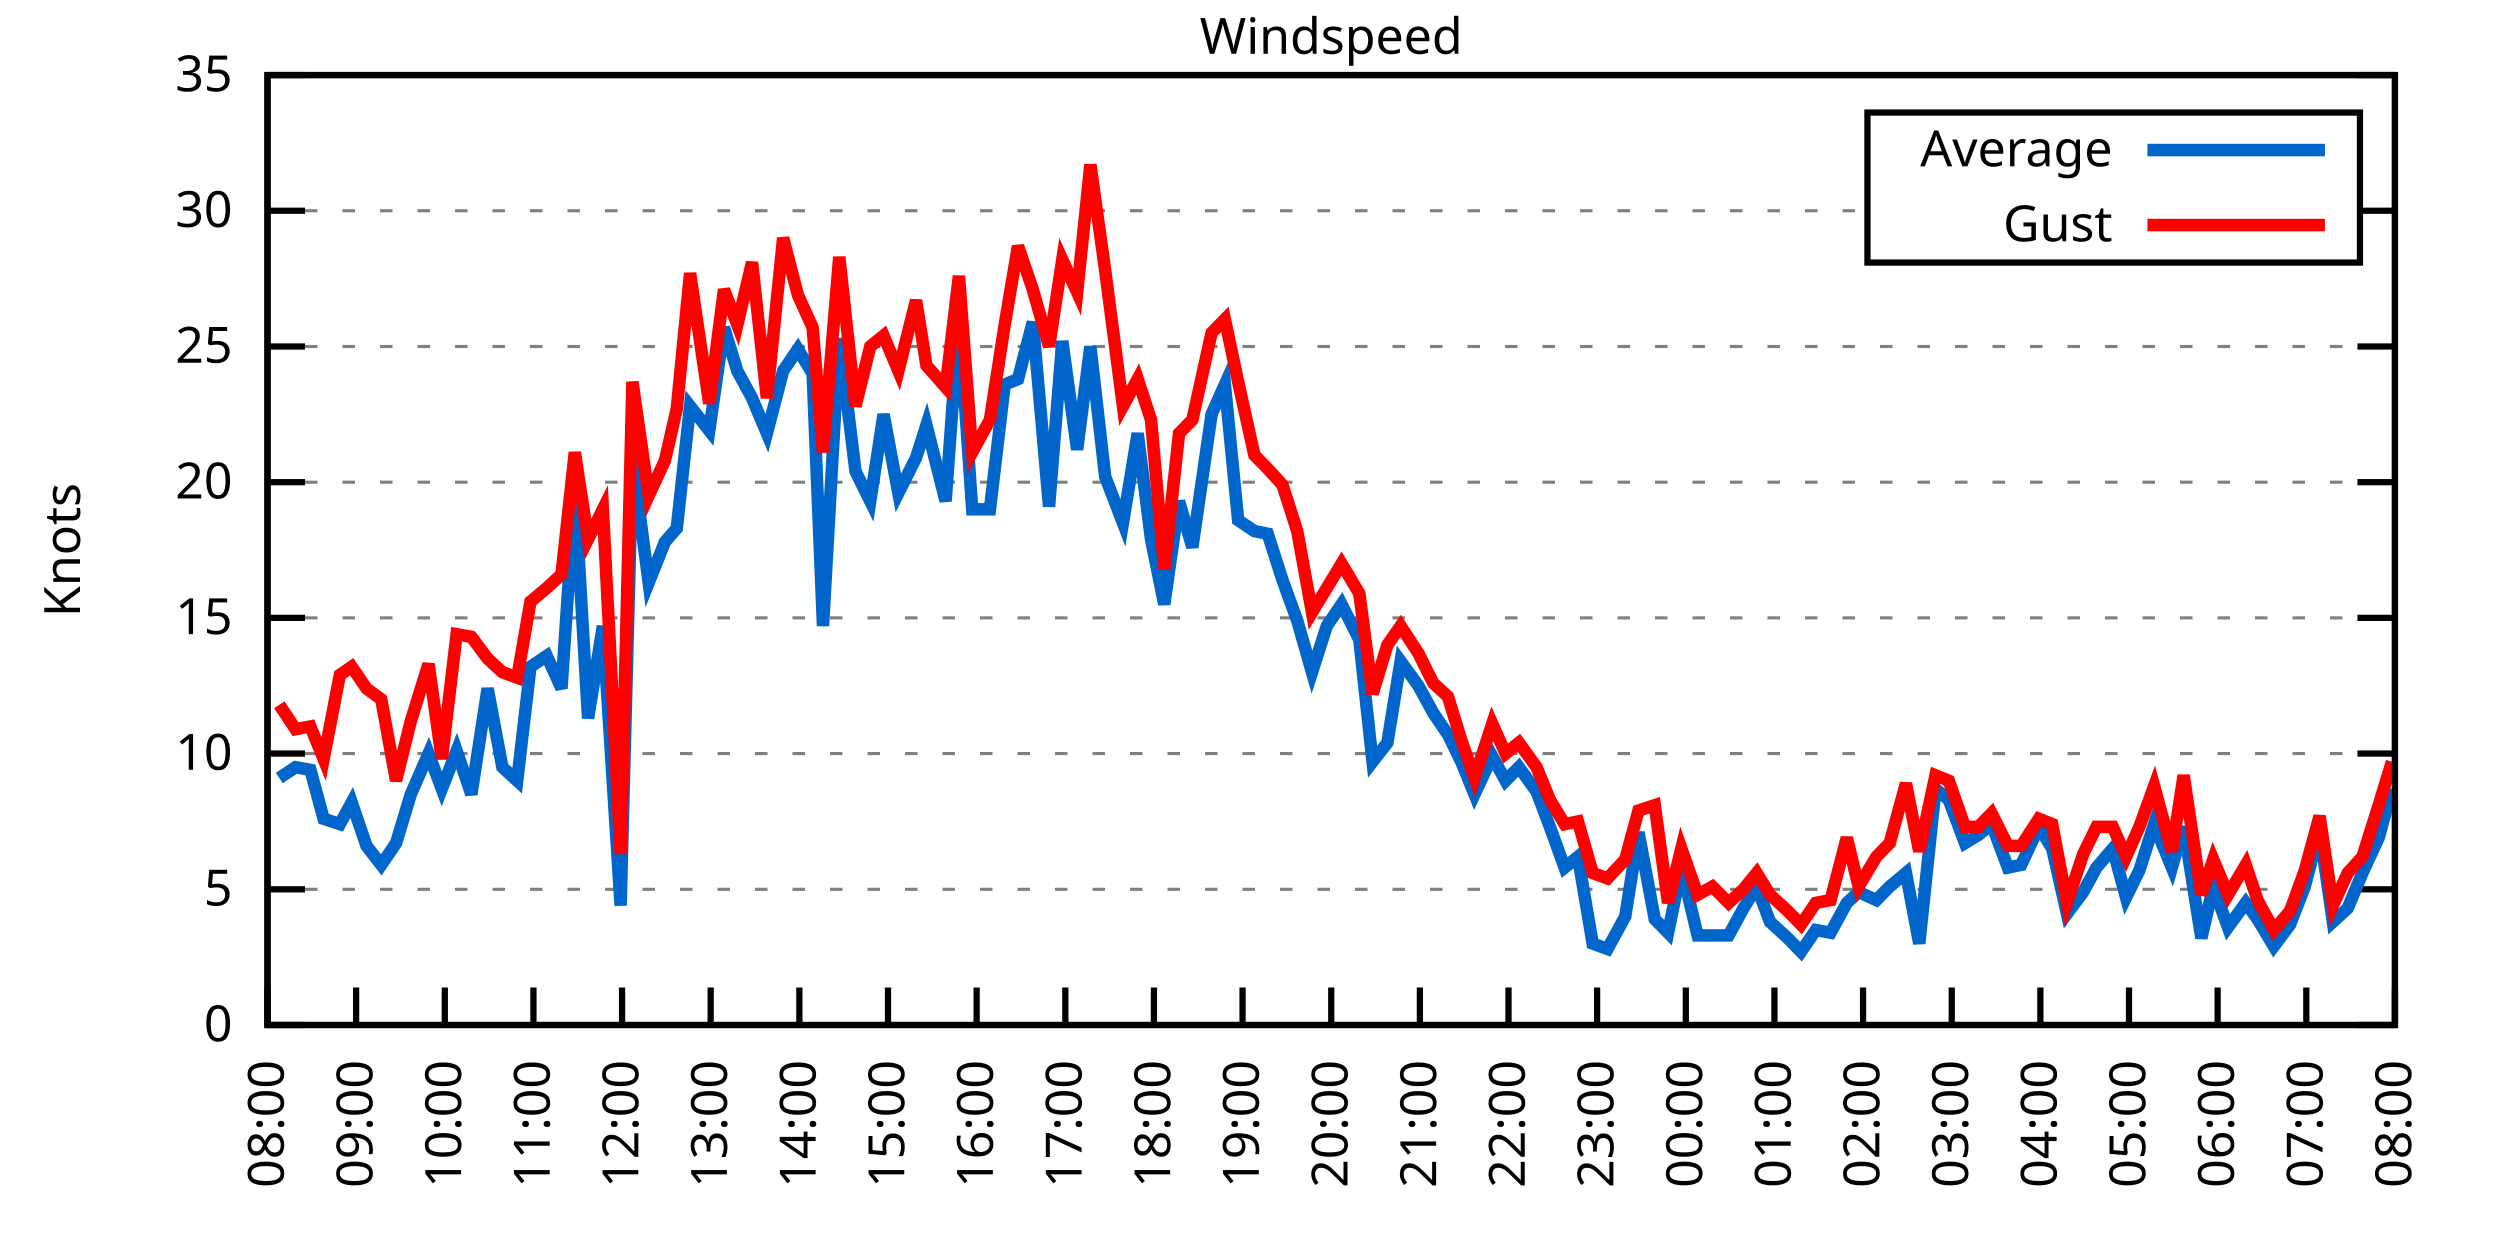
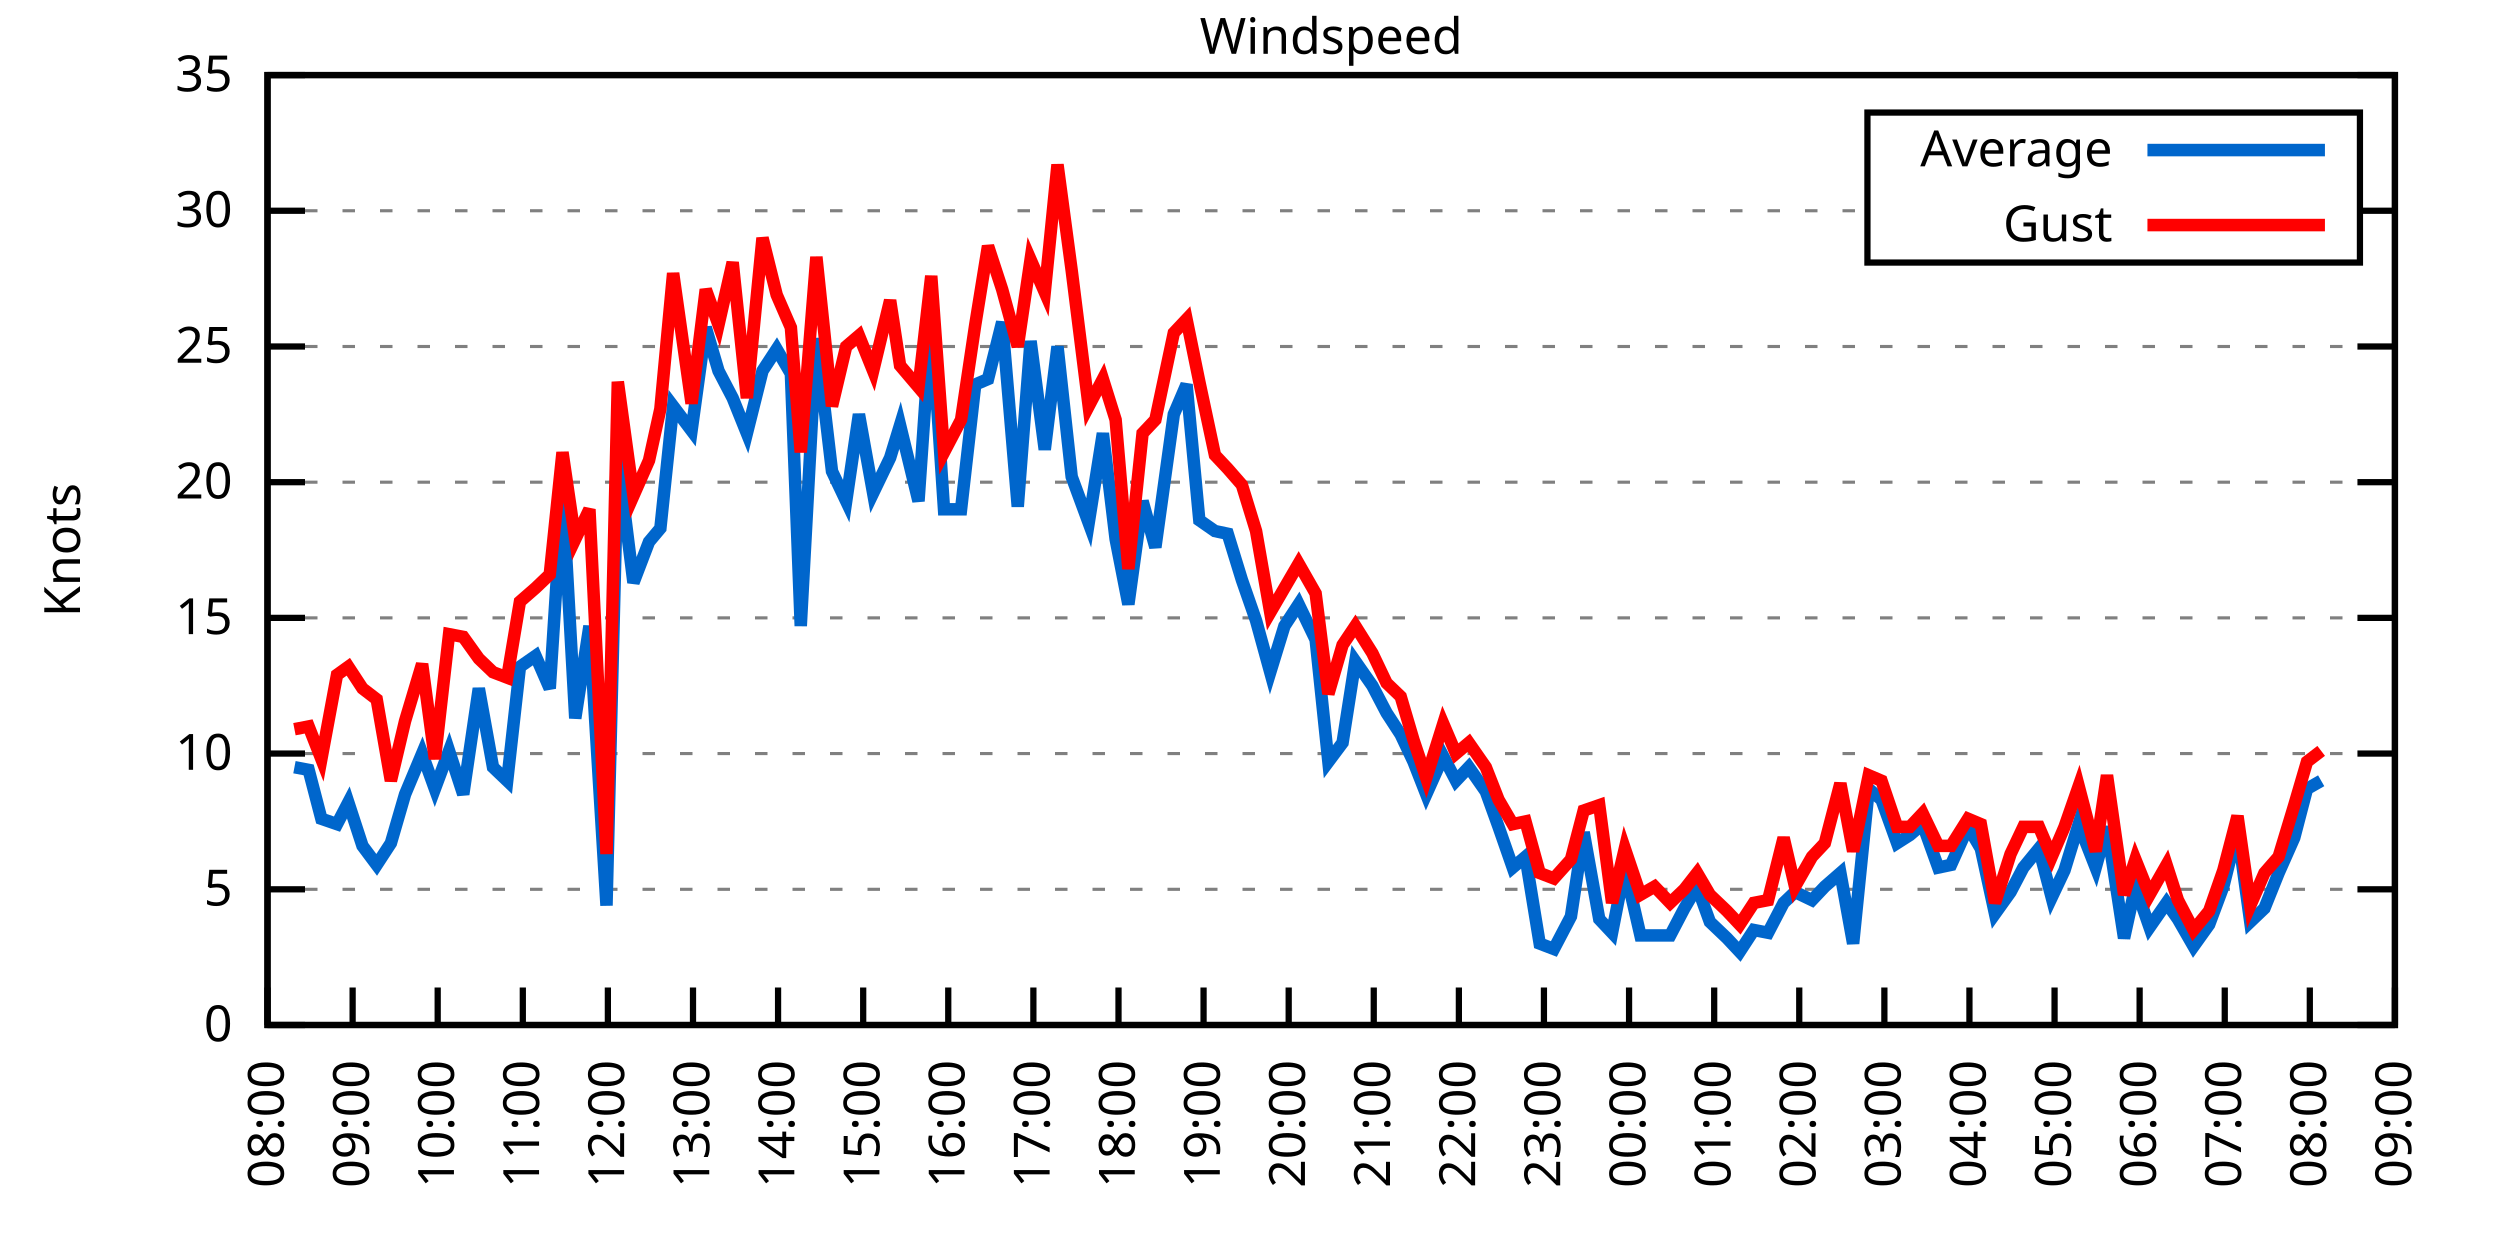
<svg xmlns="http://www.w3.org/2000/svg" xmlns:xlink="http://www.w3.org/1999/xlink" width="400" height="200" viewBox="0 0 400 200">
  <g id="gnuplot_canvas">
    <rect x="0" y="0" width="400" height="200" fill="none" />
    <defs>
      <circle id="gpDot" r="0.5" stroke-width="0.5" stroke="currentColor" />
      <path id="gpPt0" stroke-width="0.333" stroke="currentColor" d="M-1,0 h2 M0,-1 v2" />
      <path id="gpPt1" stroke-width="0.333" stroke="currentColor" d="M-1,-1 L1,1 M1,-1 L-1,1" />
      <path id="gpPt2" stroke-width="0.333" stroke="currentColor" d="M-1,0 L1,0 M0,-1 L0,1 M-1,-1 L1,1 M-1,1 L1,-1" />
      <rect id="gpPt3" stroke-width="0.333" stroke="currentColor" x="-1" y="-1" width="2" height="2" />
      <rect id="gpPt4" stroke-width="0.333" stroke="currentColor" fill="currentColor" x="-1" y="-1" width="2" height="2" />
      <circle id="gpPt5" stroke-width="0.333" stroke="currentColor" cx="0" cy="0" r="1" />
      <use xlink:href="#gpPt5" id="gpPt6" fill="currentColor" stroke="none" />
      <path id="gpPt7" stroke-width="0.333" stroke="currentColor" d="M0,-1.33 L-1.33,0.67 L1.33,0.67 z" />
      <use xlink:href="#gpPt7" id="gpPt8" fill="currentColor" stroke="none" />
      <use xlink:href="#gpPt7" id="gpPt9" stroke="currentColor" transform="rotate(180)" />
      <use xlink:href="#gpPt9" id="gpPt10" fill="currentColor" stroke="none" />
      <use xlink:href="#gpPt3" id="gpPt11" stroke="currentColor" transform="rotate(45)" />
      <use xlink:href="#gpPt11" id="gpPt12" fill="currentColor" stroke="none" />
      <path id="gpPt13" stroke-width="0.333" stroke="currentColor" d="M0,1.330 L1.265,0.411 L0.782,-1.067 L-0.782,-1.076 L-1.265,0.411 z" />
      <use xlink:href="#gpPt13" id="gpPt14" fill="currentColor" stroke="none" />
      <filter id="textbox" filterUnits="objectBoundingBox" x="0" y="0" height="1" width="1">
        <feFlood flood-color="white" flood-opacity="1" result="bgnd" />
        <feComposite in="SourceGraphic" in2="bgnd" operator="atop" />
      </filter>
      <filter id="greybox" filterUnits="objectBoundingBox" x="0" y="0" height="1" width="1">
        <feFlood flood-color="lightgrey" flood-opacity="1" result="grey" />
        <feComposite in="SourceGraphic" in2="grey" operator="atop" />
      </filter>
    </defs>
    <g fill="none" color="white" stroke="currentColor" stroke-width="1.00" stroke-linecap="butt" stroke-linejoin="miter">
</g>
    <g fill="none" color="black" stroke="currentColor" stroke-width="1.00" stroke-linecap="butt" stroke-linejoin="miter">
      <g stroke="none" shape-rendering="crispEdges">
        <polygon fill="rgb(255, 255, 255)" points="42.80,164.00 383.18,164.00 383.18,12.02 42.80,12.02 " />
      </g>
    </g>
    <g fill="none" color="black" stroke="currentColor" stroke-width="1.00" stroke-linecap="butt" stroke-linejoin="miter">
</g>
    <g fill="none" color="black" stroke="black" stroke-width="0.50" stroke-linecap="butt" stroke-linejoin="miter">
</g>
    <g fill="none" color="gray" stroke="currentColor" stroke-width="0.50" stroke-linecap="butt" stroke-linejoin="miter">
      <path stroke="gray" stroke-dasharray="2,4" class="gridline" d="M42.80,164.00 L383.19,164.00  " />
    </g>
    <g fill="none" color="gray" stroke="gray" stroke-width="1.00" stroke-linecap="butt" stroke-linejoin="miter">
</g>
    <g fill="none" color="black" stroke="currentColor" stroke-width="1.00" stroke-linecap="butt" stroke-linejoin="miter">
      <path stroke="black" d="M42.80,164.00 L48.80,164.00 M383.19,164.00 L377.19,164.00  " />
      <g transform="translate(37.20,166.60)" stroke="none" fill="black" font-family="Sans" font-size="8.00" text-anchor="end">
        <text>
          <tspan font-family="Sans"> 0</tspan>
        </text>
      </g>
    </g>
    <g fill="none" color="black" stroke="currentColor" stroke-width="1.00" stroke-linecap="butt" stroke-linejoin="miter">
</g>
    <g fill="none" color="black" stroke="black" stroke-width="0.50" stroke-linecap="butt" stroke-linejoin="miter">
</g>
    <g fill="none" color="gray" stroke="currentColor" stroke-width="0.50" stroke-linecap="butt" stroke-linejoin="miter">
      <path stroke="gray" stroke-dasharray="2,4" class="gridline" d="M42.80,142.29 L383.19,142.29  " />
    </g>
    <g fill="none" color="gray" stroke="gray" stroke-width="1.00" stroke-linecap="butt" stroke-linejoin="miter">
</g>
    <g fill="none" color="black" stroke="currentColor" stroke-width="1.00" stroke-linecap="butt" stroke-linejoin="miter">
      <path stroke="black" d="M42.80,142.29 L48.80,142.29 M383.19,142.29 L377.19,142.29  " />
      <g transform="translate(37.20,144.89)" stroke="none" fill="black" font-family="Sans" font-size="8.00" text-anchor="end">
        <text>
          <tspan font-family="Sans"> 5</tspan>
        </text>
      </g>
    </g>
    <g fill="none" color="black" stroke="currentColor" stroke-width="1.00" stroke-linecap="butt" stroke-linejoin="miter">
</g>
    <g fill="none" color="black" stroke="black" stroke-width="0.50" stroke-linecap="butt" stroke-linejoin="miter">
</g>
    <g fill="none" color="gray" stroke="currentColor" stroke-width="0.50" stroke-linecap="butt" stroke-linejoin="miter">
      <path stroke="gray" stroke-dasharray="2,4" class="gridline" d="M42.80,120.57 L383.19,120.57  " />
    </g>
    <g fill="none" color="gray" stroke="gray" stroke-width="1.00" stroke-linecap="butt" stroke-linejoin="miter">
</g>
    <g fill="none" color="black" stroke="currentColor" stroke-width="1.00" stroke-linecap="butt" stroke-linejoin="miter">
      <path stroke="black" d="M42.80,120.57 L48.80,120.57 M383.19,120.57 L377.19,120.57  " />
      <g transform="translate(37.20,123.17)" stroke="none" fill="black" font-family="Sans" font-size="8.00" text-anchor="end">
        <text>
          <tspan font-family="Sans"> 10</tspan>
        </text>
      </g>
    </g>
    <g fill="none" color="black" stroke="currentColor" stroke-width="1.00" stroke-linecap="butt" stroke-linejoin="miter">
</g>
    <g fill="none" color="black" stroke="black" stroke-width="0.50" stroke-linecap="butt" stroke-linejoin="miter">
</g>
    <g fill="none" color="gray" stroke="currentColor" stroke-width="0.50" stroke-linecap="butt" stroke-linejoin="miter">
      <path stroke="gray" stroke-dasharray="2,4" class="gridline" d="M42.80,98.86 L383.19,98.86  " />
    </g>
    <g fill="none" color="gray" stroke="gray" stroke-width="1.00" stroke-linecap="butt" stroke-linejoin="miter">
</g>
    <g fill="none" color="black" stroke="currentColor" stroke-width="1.00" stroke-linecap="butt" stroke-linejoin="miter">
      <path stroke="black" d="M42.80,98.86 L48.80,98.86 M383.19,98.86 L377.19,98.86  " />
      <g transform="translate(37.20,101.46)" stroke="none" fill="black" font-family="Sans" font-size="8.00" text-anchor="end">
        <text>
          <tspan font-family="Sans"> 15</tspan>
        </text>
      </g>
    </g>
    <g fill="none" color="black" stroke="currentColor" stroke-width="1.00" stroke-linecap="butt" stroke-linejoin="miter">
</g>
    <g fill="none" color="black" stroke="black" stroke-width="0.50" stroke-linecap="butt" stroke-linejoin="miter">
</g>
    <g fill="none" color="gray" stroke="currentColor" stroke-width="0.50" stroke-linecap="butt" stroke-linejoin="miter">
      <path stroke="gray" stroke-dasharray="2,4" class="gridline" d="M42.80,77.15 L383.19,77.15  " />
    </g>
    <g fill="none" color="gray" stroke="gray" stroke-width="1.00" stroke-linecap="butt" stroke-linejoin="miter">
</g>
    <g fill="none" color="black" stroke="currentColor" stroke-width="1.00" stroke-linecap="butt" stroke-linejoin="miter">
      <path stroke="black" d="M42.80,77.15 L48.80,77.15 M383.19,77.15 L377.19,77.15  " />
      <g transform="translate(37.20,79.75)" stroke="none" fill="black" font-family="Sans" font-size="8.00" text-anchor="end">
        <text>
          <tspan font-family="Sans"> 20</tspan>
        </text>
      </g>
    </g>
    <g fill="none" color="black" stroke="currentColor" stroke-width="1.00" stroke-linecap="butt" stroke-linejoin="miter">
</g>
    <g fill="none" color="black" stroke="black" stroke-width="0.50" stroke-linecap="butt" stroke-linejoin="miter">
</g>
    <g fill="none" color="gray" stroke="currentColor" stroke-width="0.50" stroke-linecap="butt" stroke-linejoin="miter">
      <path stroke="gray" stroke-dasharray="2,4" class="gridline" d="M42.80,55.44 L383.19,55.44  " />
    </g>
    <g fill="none" color="gray" stroke="gray" stroke-width="1.00" stroke-linecap="butt" stroke-linejoin="miter">
</g>
    <g fill="none" color="black" stroke="currentColor" stroke-width="1.00" stroke-linecap="butt" stroke-linejoin="miter">
      <path stroke="black" d="M42.80,55.44 L48.80,55.44 M383.19,55.44 L377.19,55.44  " />
      <g transform="translate(37.20,58.04)" stroke="none" fill="black" font-family="Sans" font-size="8.00" text-anchor="end">
        <text>
          <tspan font-family="Sans"> 25</tspan>
        </text>
      </g>
    </g>
    <g fill="none" color="black" stroke="currentColor" stroke-width="1.00" stroke-linecap="butt" stroke-linejoin="miter">
</g>
    <g fill="none" color="black" stroke="black" stroke-width="0.50" stroke-linecap="butt" stroke-linejoin="miter">
</g>
    <g fill="none" color="gray" stroke="currentColor" stroke-width="0.50" stroke-linecap="butt" stroke-linejoin="miter">
      <path stroke="gray" stroke-dasharray="2,4" class="gridline" d="M42.80,33.72 L298.79,33.72 M377.59,33.72 L383.19,33.72  " />
    </g>
    <g fill="none" color="gray" stroke="gray" stroke-width="1.00" stroke-linecap="butt" stroke-linejoin="miter">
</g>
    <g fill="none" color="black" stroke="currentColor" stroke-width="1.00" stroke-linecap="butt" stroke-linejoin="miter">
      <path stroke="black" d="M42.80,33.72 L48.80,33.72 M383.19,33.72 L377.19,33.72  " />
      <g transform="translate(37.20,36.32)" stroke="none" fill="black" font-family="Sans" font-size="8.00" text-anchor="end">
        <text>
          <tspan font-family="Sans"> 30</tspan>
        </text>
      </g>
    </g>
    <g fill="none" color="black" stroke="currentColor" stroke-width="1.00" stroke-linecap="butt" stroke-linejoin="miter">
</g>
    <g fill="none" color="black" stroke="black" stroke-width="0.50" stroke-linecap="butt" stroke-linejoin="miter">
</g>
    <g fill="none" color="gray" stroke="currentColor" stroke-width="0.50" stroke-linecap="butt" stroke-linejoin="miter">
      <path stroke="gray" stroke-dasharray="2,4" class="gridline" d="M42.80,12.01 L383.19,12.01  " />
    </g>
    <g fill="none" color="gray" stroke="gray" stroke-width="1.00" stroke-linecap="butt" stroke-linejoin="miter">
</g>
    <g fill="none" color="black" stroke="currentColor" stroke-width="1.00" stroke-linecap="butt" stroke-linejoin="miter">
      <path stroke="black" d="M42.80,12.01 L48.80,12.01 M383.19,12.01 L377.19,12.01  " />
      <g transform="translate(37.20,14.61)" stroke="none" fill="black" font-family="Sans" font-size="8.00" text-anchor="end">
        <text>
          <tspan font-family="Sans"> 35</tspan>
        </text>
      </g>
    </g>
    <g fill="none" color="black" stroke="currentColor" stroke-width="1.00" stroke-linecap="butt" stroke-linejoin="miter">
      <path stroke="black" d="M42.80,164.00 L42.80,158.00  " />
      <g transform="translate(45.40,169.60) rotate(270.00)" stroke="none" fill="black" font-family="Sans" font-size="8.00" text-anchor="end">
        <text>
          <tspan font-family="Sans">08:00</tspan>
        </text>
      </g>
    </g>
    <g fill="none" color="black" stroke="currentColor" stroke-width="1.00" stroke-linecap="butt" stroke-linejoin="miter">
-       <path stroke="black" d="M56.98,164.00 L56.98,158.00  " />
-       <g transform="translate(59.58,169.60) rotate(270.00)" stroke="none" fill="black" font-family="Sans" font-size="8.00" text-anchor="end">
+       <path stroke="black" d="M56.42,164.00 L56.42,158.00  " />
+       <g transform="translate(59.02,169.60) rotate(270.00)" stroke="none" fill="black" font-family="Sans" font-size="8.00" text-anchor="end">
        <text>
          <tspan font-family="Sans">09:00</tspan>
        </text>
      </g>
    </g>
    <g fill="none" color="black" stroke="currentColor" stroke-width="1.00" stroke-linecap="butt" stroke-linejoin="miter">
-       <path stroke="black" d="M71.17,164.00 L71.17,158.00  " />
-       <g transform="translate(73.77,169.60) rotate(270.00)" stroke="none" fill="black" font-family="Sans" font-size="8.00" text-anchor="end">
+       <path stroke="black" d="M70.03,164.00 L70.03,158.00  " />
+       <g transform="translate(72.63,169.60) rotate(270.00)" stroke="none" fill="black" font-family="Sans" font-size="8.00" text-anchor="end">
        <text>
          <tspan font-family="Sans">10:00</tspan>
        </text>
      </g>
    </g>
    <g fill="none" color="black" stroke="currentColor" stroke-width="1.00" stroke-linecap="butt" stroke-linejoin="miter">
-       <path stroke="black" d="M85.35,164.00 L85.35,158.00  " />
-       <g transform="translate(87.95,169.60) rotate(270.00)" stroke="none" fill="black" font-family="Sans" font-size="8.00" text-anchor="end">
+       <path stroke="black" d="M83.65,164.00 L83.65,158.00  " />
+       <g transform="translate(86.25,169.60) rotate(270.00)" stroke="none" fill="black" font-family="Sans" font-size="8.00" text-anchor="end">
        <text>
          <tspan font-family="Sans">11:00</tspan>
        </text>
      </g>
    </g>
    <g fill="none" color="black" stroke="currentColor" stroke-width="1.00" stroke-linecap="butt" stroke-linejoin="miter">
-       <path stroke="black" d="M99.53,164.00 L99.53,158.00  " />
-       <g transform="translate(102.13,169.60) rotate(270.00)" stroke="none" fill="black" font-family="Sans" font-size="8.00" text-anchor="end">
+       <path stroke="black" d="M97.26,164.00 L97.26,158.00  " />
+       <g transform="translate(99.86,169.60) rotate(270.00)" stroke="none" fill="black" font-family="Sans" font-size="8.00" text-anchor="end">
        <text>
          <tspan font-family="Sans">12:00</tspan>
        </text>
      </g>
    </g>
    <g fill="none" color="black" stroke="currentColor" stroke-width="1.00" stroke-linecap="butt" stroke-linejoin="miter">
-       <path stroke="black" d="M113.71,164.00 L113.71,158.00  " />
-       <g transform="translate(116.31,169.60) rotate(270.00)" stroke="none" fill="black" font-family="Sans" font-size="8.00" text-anchor="end">
+       <path stroke="black" d="M110.88,164.00 L110.88,158.00  " />
+       <g transform="translate(113.48,169.60) rotate(270.00)" stroke="none" fill="black" font-family="Sans" font-size="8.00" text-anchor="end">
        <text>
          <tspan font-family="Sans">13:00</tspan>
        </text>
      </g>
    </g>
    <g fill="none" color="black" stroke="currentColor" stroke-width="1.00" stroke-linecap="butt" stroke-linejoin="miter">
-       <path stroke="black" d="M127.90,164.00 L127.90,158.00  " />
-       <g transform="translate(130.50,169.60) rotate(270.00)" stroke="none" fill="black" font-family="Sans" font-size="8.00" text-anchor="end">
+       <path stroke="black" d="M124.49,164.00 L124.49,158.00  " />
+       <g transform="translate(127.09,169.60) rotate(270.00)" stroke="none" fill="black" font-family="Sans" font-size="8.00" text-anchor="end">
        <text>
          <tspan font-family="Sans">14:00</tspan>
        </text>
      </g>
    </g>
    <g fill="none" color="black" stroke="currentColor" stroke-width="1.00" stroke-linecap="butt" stroke-linejoin="miter">
-       <path stroke="black" d="M142.08,164.00 L142.08,158.00  " />
-       <g transform="translate(144.68,169.60) rotate(270.00)" stroke="none" fill="black" font-family="Sans" font-size="8.00" text-anchor="end">
+       <path stroke="black" d="M138.11,164.00 L138.11,158.00  " />
+       <g transform="translate(140.71,169.60) rotate(270.00)" stroke="none" fill="black" font-family="Sans" font-size="8.00" text-anchor="end">
        <text>
          <tspan font-family="Sans">15:00</tspan>
        </text>
      </g>
    </g>
    <g fill="none" color="black" stroke="currentColor" stroke-width="1.00" stroke-linecap="butt" stroke-linejoin="miter">
-       <path stroke="black" d="M156.26,164.00 L156.26,158.00  " />
-       <g transform="translate(158.86,169.60) rotate(270.00)" stroke="none" fill="black" font-family="Sans" font-size="8.00" text-anchor="end">
+       <path stroke="black" d="M151.72,164.00 L151.72,158.00  " />
+       <g transform="translate(154.32,169.60) rotate(270.00)" stroke="none" fill="black" font-family="Sans" font-size="8.00" text-anchor="end">
        <text>
          <tspan font-family="Sans">16:00</tspan>
        </text>
      </g>
    </g>
    <g fill="none" color="black" stroke="currentColor" stroke-width="1.00" stroke-linecap="butt" stroke-linejoin="miter">
-       <path stroke="black" d="M170.45,164.00 L170.45,158.00  " />
-       <g transform="translate(173.05,169.60) rotate(270.00)" stroke="none" fill="black" font-family="Sans" font-size="8.00" text-anchor="end">
+       <path stroke="black" d="M165.34,164.00 L165.34,158.00  " />
+       <g transform="translate(167.94,169.60) rotate(270.00)" stroke="none" fill="black" font-family="Sans" font-size="8.00" text-anchor="end">
        <text>
          <tspan font-family="Sans">17:00</tspan>
        </text>
      </g>
    </g>
    <g fill="none" color="black" stroke="currentColor" stroke-width="1.00" stroke-linecap="butt" stroke-linejoin="miter">
-       <path stroke="black" d="M184.63,164.00 L184.63,158.00  " />
-       <g transform="translate(187.23,169.60) rotate(270.00)" stroke="none" fill="black" font-family="Sans" font-size="8.00" text-anchor="end">
+       <path stroke="black" d="M178.96,164.00 L178.96,158.00  " />
+       <g transform="translate(181.56,169.60) rotate(270.00)" stroke="none" fill="black" font-family="Sans" font-size="8.00" text-anchor="end">
        <text>
          <tspan font-family="Sans">18:00</tspan>
        </text>
      </g>
    </g>
    <g fill="none" color="black" stroke="currentColor" stroke-width="1.00" stroke-linecap="butt" stroke-linejoin="miter">
-       <path stroke="black" d="M198.81,164.00 L198.81,158.00  " />
-       <g transform="translate(201.41,169.60) rotate(270.00)" stroke="none" fill="black" font-family="Sans" font-size="8.00" text-anchor="end">
+       <path stroke="black" d="M192.57,164.00 L192.57,158.00  " />
+       <g transform="translate(195.17,169.60) rotate(270.00)" stroke="none" fill="black" font-family="Sans" font-size="8.00" text-anchor="end">
        <text>
          <tspan font-family="Sans">19:00</tspan>
        </text>
      </g>
    </g>
    <g fill="none" color="black" stroke="currentColor" stroke-width="1.00" stroke-linecap="butt" stroke-linejoin="miter">
-       <path stroke="black" d="M213.00,164.00 L213.00,158.00  " />
-       <g transform="translate(215.60,169.60) rotate(270.00)" stroke="none" fill="black" font-family="Sans" font-size="8.00" text-anchor="end">
+       <path stroke="black" d="M206.19,164.00 L206.19,158.00  " />
+       <g transform="translate(208.79,169.60) rotate(270.00)" stroke="none" fill="black" font-family="Sans" font-size="8.00" text-anchor="end">
        <text>
          <tspan font-family="Sans">20:00</tspan>
        </text>
      </g>
    </g>
    <g fill="none" color="black" stroke="currentColor" stroke-width="1.00" stroke-linecap="butt" stroke-linejoin="miter">
-       <path stroke="black" d="M227.18,164.00 L227.18,158.00  " />
-       <g transform="translate(229.78,169.60) rotate(270.00)" stroke="none" fill="black" font-family="Sans" font-size="8.00" text-anchor="end">
+       <path stroke="black" d="M219.80,164.00 L219.80,158.00  " />
+       <g transform="translate(222.40,169.60) rotate(270.00)" stroke="none" fill="black" font-family="Sans" font-size="8.00" text-anchor="end">
        <text>
          <tspan font-family="Sans">21:00</tspan>
        </text>
      </g>
    </g>
    <g fill="none" color="black" stroke="currentColor" stroke-width="1.00" stroke-linecap="butt" stroke-linejoin="miter">
-       <path stroke="black" d="M241.36,164.00 L241.36,158.00  " />
-       <g transform="translate(243.96,169.60) rotate(270.00)" stroke="none" fill="black" font-family="Sans" font-size="8.00" text-anchor="end">
+       <path stroke="black" d="M233.42,164.00 L233.42,158.00  " />
+       <g transform="translate(236.02,169.60) rotate(270.00)" stroke="none" fill="black" font-family="Sans" font-size="8.00" text-anchor="end">
        <text>
          <tspan font-family="Sans">22:00</tspan>
        </text>
      </g>
    </g>
    <g fill="none" color="black" stroke="currentColor" stroke-width="1.00" stroke-linecap="butt" stroke-linejoin="miter">
-       <path stroke="black" d="M255.54,164.00 L255.54,158.00  " />
-       <g transform="translate(258.14,169.60) rotate(270.00)" stroke="none" fill="black" font-family="Sans" font-size="8.00" text-anchor="end">
+       <path stroke="black" d="M247.03,164.00 L247.03,158.00  " />
+       <g transform="translate(249.63,169.60) rotate(270.00)" stroke="none" fill="black" font-family="Sans" font-size="8.00" text-anchor="end">
        <text>
          <tspan font-family="Sans">23:00</tspan>
        </text>
      </g>
    </g>
    <g fill="none" color="black" stroke="currentColor" stroke-width="1.00" stroke-linecap="butt" stroke-linejoin="miter">
-       <path stroke="black" d="M269.73,164.00 L269.73,158.00  " />
-       <g transform="translate(272.33,169.60) rotate(270.00)" stroke="none" fill="black" font-family="Sans" font-size="8.00" text-anchor="end">
+       <path stroke="black" d="M260.65,164.00 L260.65,158.00  " />
+       <g transform="translate(263.25,169.60) rotate(270.00)" stroke="none" fill="black" font-family="Sans" font-size="8.00" text-anchor="end">
        <text>
          <tspan font-family="Sans">00:00</tspan>
        </text>
      </g>
    </g>
    <g fill="none" color="black" stroke="currentColor" stroke-width="1.00" stroke-linecap="butt" stroke-linejoin="miter">
-       <path stroke="black" d="M283.91,164.00 L283.91,158.00  " />
-       <g transform="translate(286.51,169.60) rotate(270.00)" stroke="none" fill="black" font-family="Sans" font-size="8.00" text-anchor="end">
+       <path stroke="black" d="M274.27,164.00 L274.27,158.00  " />
+       <g transform="translate(276.87,169.60) rotate(270.00)" stroke="none" fill="black" font-family="Sans" font-size="8.00" text-anchor="end">
        <text>
          <tspan font-family="Sans">01:00</tspan>
        </text>
      </g>
    </g>
    <g fill="none" color="black" stroke="currentColor" stroke-width="1.00" stroke-linecap="butt" stroke-linejoin="miter">
-       <path stroke="black" d="M298.09,164.00 L298.09,158.00  " />
-       <g transform="translate(300.69,169.60) rotate(270.00)" stroke="none" fill="black" font-family="Sans" font-size="8.00" text-anchor="end">
+       <path stroke="black" d="M287.88,164.00 L287.88,158.00  " />
+       <g transform="translate(290.48,169.60) rotate(270.00)" stroke="none" fill="black" font-family="Sans" font-size="8.00" text-anchor="end">
        <text>
          <tspan font-family="Sans">02:00</tspan>
        </text>
      </g>
    </g>
    <g fill="none" color="black" stroke="currentColor" stroke-width="1.00" stroke-linecap="butt" stroke-linejoin="miter">
-       <path stroke="black" d="M312.28,164.00 L312.28,158.00  " />
-       <g transform="translate(314.88,169.60) rotate(270.00)" stroke="none" fill="black" font-family="Sans" font-size="8.00" text-anchor="end">
+       <path stroke="black" d="M301.50,164.00 L301.50,158.00  " />
+       <g transform="translate(304.10,169.60) rotate(270.00)" stroke="none" fill="black" font-family="Sans" font-size="8.00" text-anchor="end">
        <text>
          <tspan font-family="Sans">03:00</tspan>
        </text>
      </g>
    </g>
    <g fill="none" color="black" stroke="currentColor" stroke-width="1.00" stroke-linecap="butt" stroke-linejoin="miter">
-       <path stroke="black" d="M326.46,164.00 L326.46,158.00  " />
-       <g transform="translate(329.06,169.60) rotate(270.00)" stroke="none" fill="black" font-family="Sans" font-size="8.00" text-anchor="end">
+       <path stroke="black" d="M315.11,164.00 L315.11,158.00  " />
+       <g transform="translate(317.71,169.60) rotate(270.00)" stroke="none" fill="black" font-family="Sans" font-size="8.00" text-anchor="end">
        <text>
          <tspan font-family="Sans">04:00</tspan>
        </text>
      </g>
    </g>
    <g fill="none" color="black" stroke="currentColor" stroke-width="1.00" stroke-linecap="butt" stroke-linejoin="miter">
-       <path stroke="black" d="M340.64,164.00 L340.64,158.00  " />
-       <g transform="translate(343.24,169.60) rotate(270.00)" stroke="none" fill="black" font-family="Sans" font-size="8.00" text-anchor="end">
+       <path stroke="black" d="M328.73,164.00 L328.73,158.00  " />
+       <g transform="translate(331.33,169.60) rotate(270.00)" stroke="none" fill="black" font-family="Sans" font-size="8.00" text-anchor="end">
        <text>
          <tspan font-family="Sans">05:00</tspan>
        </text>
      </g>
    </g>
    <g fill="none" color="black" stroke="currentColor" stroke-width="1.00" stroke-linecap="butt" stroke-linejoin="miter">
-       <path stroke="black" d="M354.82,164.00 L354.82,158.00  " />
-       <g transform="translate(357.42,169.60) rotate(270.00)" stroke="none" fill="black" font-family="Sans" font-size="8.00" text-anchor="end">
+       <path stroke="black" d="M342.34,164.00 L342.34,158.00  " />
+       <g transform="translate(344.94,169.60) rotate(270.00)" stroke="none" fill="black" font-family="Sans" font-size="8.00" text-anchor="end">
        <text>
          <tspan font-family="Sans">06:00</tspan>
        </text>
      </g>
    </g>
    <g fill="none" color="black" stroke="currentColor" stroke-width="1.00" stroke-linecap="butt" stroke-linejoin="miter">
-       <path stroke="black" d="M369.01,164.00 L369.01,158.00  " />
-       <g transform="translate(371.61,169.60) rotate(270.00)" stroke="none" fill="black" font-family="Sans" font-size="8.00" text-anchor="end">
+       <path stroke="black" d="M355.96,164.00 L355.96,158.00  " />
+       <g transform="translate(358.56,169.60) rotate(270.00)" stroke="none" fill="black" font-family="Sans" font-size="8.00" text-anchor="end">
        <text>
          <tspan font-family="Sans">07:00</tspan>
+         </text>
+       </g>
+     </g>
+     <g fill="none" color="black" stroke="currentColor" stroke-width="1.00" stroke-linecap="butt" stroke-linejoin="miter">
+       <path stroke="black" d="M369.57,164.00 L369.57,158.00  " />
+       <g transform="translate(372.17,169.60) rotate(270.00)" stroke="none" fill="black" font-family="Sans" font-size="8.00" text-anchor="end">
+         <text>
+           <tspan font-family="Sans">08:00</tspan>
        </text>
      </g>
    </g>
    <g fill="none" color="black" stroke="currentColor" stroke-width="1.00" stroke-linecap="butt" stroke-linejoin="miter">
      <path stroke="black" d="M383.19,164.00 L383.19,158.00  " />
      <g transform="translate(385.79,169.60) rotate(270.00)" stroke="none" fill="black" font-family="Sans" font-size="8.00" text-anchor="end">
        <text>
-           <tspan font-family="Sans">08:00</tspan>
+           <tspan font-family="Sans">09:00</tspan>
        </text>
      </g>
    </g>
    <g fill="none" color="black" stroke="currentColor" stroke-width="1.00" stroke-linecap="butt" stroke-linejoin="miter">
</g>
    <g fill="none" color="black" stroke="currentColor" stroke-width="1.00" stroke-linecap="butt" stroke-linejoin="miter">
      <path stroke="black" d="M42.80,12.01 L42.80,164.00 L383.19,164.00 L383.19,12.01 L42.80,12.01 Z  " />
    </g>
    <g fill="none" color="black" stroke="currentColor" stroke-width="1.00" stroke-linecap="butt" stroke-linejoin="miter">
</g>
    <g fill="none" color="black" stroke="currentColor" stroke-width="1.00" stroke-linecap="butt" stroke-linejoin="miter">
      <path stroke="black" d="M298.79,42.01 L298.79,18.01 L377.59,18.01 L377.59,42.01 L298.79,42.01 Z  " />
    </g>
    <g id="Windspeed_plot_1">
      <g fill="none" color="white" stroke="black" stroke-width="2.00" stroke-linecap="butt" stroke-linejoin="miter">
</g>
      <g fill="none" color="black" stroke="currentColor" stroke-width="2.00" stroke-linecap="butt" stroke-linejoin="miter">
        <g transform="translate(337.99,26.61)" stroke="none" fill="black" font-family="Sans" font-size="8.00" text-anchor="end">
          <text>
            <tspan font-family="Sans">Average</tspan>
          </text>
        </g>
      </g>
      <g fill="none" color="black" stroke="currentColor" stroke-width="2.00" stroke-linecap="butt" stroke-linejoin="miter">
-         <path stroke="rgb(  0, 102, 204)" d="M343.59,24.01 L371.99,24.01 M44.69,124.48 L47.29,122.75 L49.66,123.18 L51.78,131.00 L54.38,131.86 L56.27,128.39   L58.64,135.34 L61.00,138.38 L63.37,134.90 L65.73,127.09 L68.57,120.57 L70.69,126.22 L73.06,120.14 L75.42,127.09   L78.02,110.15 L80.38,122.75 L82.75,124.92 L84.88,106.68 L87.48,104.94 L89.84,110.15 L91.97,78.45 L94.09,114.93   L96.46,100.16 L99.30,144.89 L101.19,73.24 L103.79,93.22 L106.39,86.70 L108.28,84.53 L110.41,64.99 L113.48,68.90   L115.84,52.40 L117.97,59.34 L120.33,63.69 L122.70,69.33 L125.30,59.34 L127.66,55.87 L130.02,59.78 L131.68,100.16   L134.28,54.13 L136.88,75.41 L139.24,80.19 L141.37,66.29 L143.74,78.89 L146.57,73.24 L148.23,68.03 L151.30,80.19   L153.43,50.66 L155.55,81.49 L158.39,81.49 L160.75,61.52 L162.88,60.65 L165.25,51.53 L167.85,81.06 L169.97,54.57   L172.34,71.94 L174.46,55.44 L176.83,76.28 L179.67,83.66 L182.03,69.33 L184.16,86.27 L186.28,96.69 L188.65,80.19   L190.78,87.57 L193.85,66.29 L195.98,61.52 L198.10,83.23 L200.70,84.97 L202.83,85.40 L205.19,92.78 L207.56,99.30   L209.92,107.55 L212.29,100.16 L214.65,96.69 L217.49,102.34 L219.61,121.88 L221.98,118.84 L224.10,105.81 L226.94,109.72   L229.31,114.06 L231.67,117.53 L233.80,121.88 L235.92,127.09 L238.76,121.01 L240.89,124.92 L243.02,122.75 L245.85,126.65   L247.98,132.30 L250.34,138.81 L252.47,137.08 L254.83,150.97 L257.20,151.84 L260.04,146.63 L262.16,133.17 L264.76,147.06   L266.89,149.24 L269.02,138.81 L271.62,149.67 L273.98,149.67 L276.58,149.67 L278.95,145.33 L281.07,141.85 L283.20,147.50   L286.04,150.10 L288.16,152.28 L290.53,148.80 L292.89,149.24 L295.49,144.46 L297.38,142.72 L300.22,144.02 L302.35,141.85   L304.95,139.68 L307.08,150.97 L309.68,126.22 L311.80,127.96 L314.40,134.90 L316.53,133.60 L318.66,131.86 L321.26,138.81   L323.39,138.38 L326.22,132.30 L328.35,135.77 L330.71,146.20 L333.31,142.72 L335.44,138.81 L338.04,135.77 L340.17,143.59   L342.30,139.25 L344.66,131.86 L347.50,138.81 L349.39,132.30 L352.22,150.10 L354.12,141.85 L356.48,148.37 L359.32,144.46   L361.21,147.06 L363.81,151.41 L366.41,147.93 L368.77,141.85 L371.13,132.73 L373.26,147.50 L375.63,145.33 L377.99,139.68   L380.59,134.04 L382.72,126.22  " />
+         <path stroke="rgb(  0, 102, 204)" d="M343.59,24.01 L371.99,24.01 M47.11,122.75 L49.38,123.18 L51.42,131.00 L53.92,131.86 L55.73,128.39 L58.00,135.34   L60.27,138.38 L62.54,134.90 L64.81,127.09 L67.54,120.57 L69.58,126.22 L71.85,120.14 L74.12,127.09 L76.61,110.15   L78.88,122.75 L81.15,124.92 L83.19,106.68 L85.69,104.94 L87.96,110.15 L90.00,78.45 L92.04,114.93 L94.31,100.16   L97.04,144.89 L98.85,73.24 L101.35,93.22 L103.84,86.70 L105.66,84.53 L107.70,64.99 L110.65,68.90 L112.92,52.40   L114.96,59.34 L117.23,63.69 L119.50,69.33 L122.00,59.34 L124.27,55.87 L126.54,59.78 L128.12,100.16 L130.62,54.13   L133.12,75.41 L135.39,80.19 L137.43,66.29 L139.70,78.89 L142.42,73.24 L144.01,68.03 L146.96,80.19 L149.00,50.66   L151.04,81.49 L153.77,81.49 L156.04,61.52 L158.08,60.65 L160.35,51.53 L162.84,81.06 L164.89,54.57 L167.16,71.94   L169.20,55.44 L171.47,76.28 L174.19,83.66 L176.46,69.33 L178.50,86.27 L180.54,96.69 L182.81,80.19 L184.86,87.57   L187.81,66.29 L189.85,61.52 L191.89,83.23 L194.39,84.97 L196.43,85.40 L198.70,92.78 L200.97,99.30 L203.24,107.55   L205.51,100.16 L207.78,96.69 L210.50,102.34 L212.54,121.88 L214.81,118.84 L216.85,105.81 L219.58,109.72 L221.85,114.06   L224.11,117.53 L226.16,121.88 L228.20,127.09 L230.92,121.01 L232.96,124.92 L235.01,122.75 L237.73,126.65 L239.77,132.30   L242.04,138.81 L244.08,137.08 L246.35,150.97 L248.62,151.84 L251.35,146.63 L253.39,133.17 L255.88,147.06 L257.93,149.24   L259.97,138.81 L262.47,149.67 L264.73,149.67 L267.23,149.67 L269.50,145.33 L271.54,141.85 L273.58,147.50 L276.31,150.10   L278.35,152.28 L280.62,148.80 L282.89,149.24 L285.38,144.46 L287.20,142.72 L289.92,144.02 L291.97,141.85 L294.46,139.68   L296.50,150.97 L299.00,126.22 L301.04,127.96 L303.54,134.90 L305.58,133.60 L307.62,131.86 L310.12,138.81 L312.16,138.38   L314.89,132.30 L316.93,135.77 L319.20,146.20 L321.69,142.72 L323.74,138.81 L326.23,135.77 L328.27,143.59 L330.32,139.25   L332.59,131.86 L335.31,138.81 L337.12,132.30 L339.85,150.10 L341.66,141.85 L343.93,148.37 L346.65,144.46 L348.47,147.06   L350.97,151.41 L353.46,147.93 L355.73,141.85 L358.00,132.73 L360.04,147.50 L362.31,145.33 L364.58,139.68 L367.08,134.04   L369.12,126.22 L371.39,124.92  " />
      </g>
    </g>
    <g id="Windspeed_plot_2">
      <g fill="none" color="black" stroke="currentColor" stroke-width="2.00" stroke-linecap="butt" stroke-linejoin="miter">
        <g transform="translate(337.99,38.61)" stroke="none" fill="black" font-family="Sans" font-size="8.00" text-anchor="end">
          <text>
            <tspan font-family="Sans">Gust</tspan>
          </text>
        </g>
      </g>
      <g fill="none" color="black" stroke="currentColor" stroke-width="2.00" stroke-linecap="butt" stroke-linejoin="miter">
-         <path stroke="rgb(255,   0,   0)" d="M343.59,36.01 L371.99,36.01 M44.69,112.76 L47.29,116.67 L49.66,116.23 L51.78,121.44 L54.38,107.98 L56.27,106.68   L58.64,110.15 L61.00,111.89 L63.37,124.92 L65.73,115.36 L68.57,106.24 L70.69,121.44 L73.06,101.47 L75.42,101.90   L78.02,105.38 L80.38,107.55 L82.75,108.42 L84.88,96.26 L87.48,94.08 L89.84,91.91 L91.97,72.37 L94.09,86.27   L96.46,81.49 L99.30,136.64 L101.19,61.08 L103.79,79.32 L106.39,73.67 L108.28,65.42 L110.41,43.71 L113.48,64.56   L115.84,46.32 L117.97,51.96 L120.33,41.97 L122.70,63.69 L125.30,38.07 L127.66,47.18 L130.02,52.40 L131.68,72.37   L134.28,41.11 L136.88,64.99 L139.24,55.44 L141.37,53.70 L143.74,59.34 L146.57,48.05 L148.23,58.48 L151.30,61.95   L153.43,44.15 L155.55,72.37 L158.39,67.16 L160.75,51.96 L162.88,39.37 L165.25,46.32 L167.85,55.44 L169.97,41.54   L172.34,46.75 L174.46,26.34 L176.83,43.28 L179.67,64.99 L182.03,60.65 L184.16,67.16 L186.28,91.04 L188.65,69.33   L190.78,67.16 L193.85,53.26 L195.98,51.09 L198.10,61.08 L200.70,72.81 L202.83,74.98 L205.19,77.58 L207.56,84.97   L209.92,97.99 L212.29,94.08 L214.65,90.18 L217.49,94.95 L219.61,111.02 L221.98,103.20 L224.10,100.16 L226.94,104.51   L229.31,109.28 L231.67,111.45 L233.80,118.40 L235.92,124.48 L238.76,115.80 L240.89,120.57 L243.02,118.84 L245.85,122.75   L247.98,127.96 L250.34,131.86 L252.47,131.43 L254.83,139.68 L257.20,140.55 L260.04,137.51 L262.16,129.69 L264.76,128.83   L266.89,144.46 L269.02,135.77 L271.62,143.16 L273.98,141.85 L276.58,144.46 L278.95,142.29 L281.07,139.68 L283.20,143.16   L286.04,145.76 L288.16,147.93 L290.53,144.46 L292.89,144.02 L295.49,134.04 L297.38,141.85 L300.22,137.08 L302.35,134.90   L304.95,125.35 L307.08,136.21 L309.68,124.05 L311.80,124.92 L314.40,132.30 L316.53,132.30 L318.66,130.13 L321.26,135.34   L323.39,135.34 L326.22,131.00 L328.35,131.86 L330.71,144.46 L333.31,136.64 L335.44,132.30 L338.04,132.30 L340.17,137.08   L342.30,132.30 L344.66,125.79 L347.50,136.21 L349.39,124.05 L352.22,143.16 L354.12,137.51 L356.48,143.16 L359.32,138.38   L361.21,144.02 L363.81,148.80 L366.41,145.76 L368.77,139.25 L371.13,130.56 L373.26,144.89 L375.63,139.68 L377.99,137.08   L380.59,128.83 L382.72,121.88  " />
+         <path stroke="rgb(255,   0,   0)" d="M343.59,36.01 L371.99,36.01 M47.11,116.67 L49.38,116.23 L51.42,121.44 L53.92,107.98 L55.73,106.68 L58.00,110.15   L60.27,111.89 L62.54,124.92 L64.81,115.36 L67.54,106.24 L69.58,121.44 L71.85,101.47 L74.12,101.90 L76.61,105.38   L78.88,107.55 L81.15,108.42 L83.19,96.26 L85.69,94.08 L87.96,91.91 L90.00,72.37 L92.04,86.27 L94.31,81.49   L97.04,136.64 L98.85,61.08 L101.35,79.32 L103.84,73.67 L105.66,65.42 L107.70,43.71 L110.65,64.56 L112.92,46.32   L114.96,51.96 L117.23,41.97 L119.50,63.69 L122.00,38.07 L124.27,47.18 L126.54,52.40 L128.12,72.37 L130.62,41.11   L133.12,64.99 L135.39,55.44 L137.43,53.70 L139.70,59.34 L142.42,48.05 L144.01,58.48 L146.96,61.95 L149.00,44.15   L151.04,72.37 L153.77,67.16 L156.04,51.96 L158.08,39.37 L160.35,46.32 L162.84,55.44 L164.89,41.54 L167.16,46.75   L169.20,26.34 L171.47,43.28 L174.19,64.99 L176.46,60.65 L178.50,67.16 L180.54,91.04 L182.81,69.33 L184.86,67.16   L187.81,53.26 L189.85,51.09 L191.89,61.08 L194.39,72.81 L196.43,74.98 L198.70,77.58 L200.97,84.97 L203.24,97.99   L205.51,94.08 L207.78,90.18 L210.50,94.95 L212.54,111.02 L214.81,103.20 L216.85,100.16 L219.58,104.51 L221.85,109.28   L224.11,111.45 L226.16,118.40 L228.20,124.48 L230.92,115.80 L232.96,120.57 L235.01,118.84 L237.73,122.75 L239.77,127.96   L242.04,131.86 L244.08,131.43 L246.35,139.68 L248.62,140.55 L251.35,137.51 L253.39,129.69 L255.88,128.83 L257.93,144.46   L259.97,135.77 L262.47,143.16 L264.73,141.85 L267.23,144.46 L269.50,142.29 L271.54,139.68 L273.58,143.16 L276.31,145.76   L278.35,147.93 L280.62,144.46 L282.89,144.02 L285.38,134.04 L287.20,141.85 L289.92,137.08 L291.97,134.90 L294.46,125.35   L296.50,136.21 L299.00,124.05 L301.04,124.92 L303.54,132.30 L305.58,132.30 L307.62,130.13 L310.12,135.34 L312.16,135.34   L314.89,131.00 L316.93,131.86 L319.20,144.46 L321.69,136.64 L323.74,132.30 L326.23,132.30 L328.27,137.08 L330.32,132.30   L332.59,125.79 L335.31,136.21 L337.12,124.05 L339.85,143.16 L341.66,137.51 L343.93,143.16 L346.65,138.38 L348.47,144.02   L350.97,148.80 L353.46,145.76 L355.73,139.25 L358.00,130.56 L360.04,144.89 L362.31,139.68 L364.58,137.08 L367.08,128.83   L369.12,121.88 L371.39,120.14  " />
      </g>
    </g>
    <g fill="none" color="black" stroke="currentColor" stroke-width="2.00" stroke-linecap="butt" stroke-linejoin="miter">
</g>
    <g fill="none" color="black" stroke="black" stroke-width="1.00" stroke-linecap="butt" stroke-linejoin="miter">
</g>
    <g fill="none" color="black" stroke="currentColor" stroke-width="1.00" stroke-linecap="butt" stroke-linejoin="miter">
      <path stroke="black" d="M42.80,12.01 L42.80,164.00 L383.19,164.00 L383.19,12.01 L42.80,12.01 Z  " />
      <g transform="translate(12.80,88.01) rotate(270.00)" stroke="none" fill="black" font-family="Sans" font-size="8.00" text-anchor="middle">
        <text>
          <tspan font-family="Sans">Knots</tspan>
        </text>
      </g>
    </g>
    <g fill="none" color="black" stroke="currentColor" stroke-width="1.00" stroke-linecap="butt" stroke-linejoin="miter">
</g>
    <g fill="none" color="black" stroke="currentColor" stroke-width="1.00" stroke-linecap="butt" stroke-linejoin="miter">
      <g transform="translate(212.99,8.61)" stroke="none" fill="black" font-family="Sans" font-size="8.00" text-anchor="middle">
        <text>
          <tspan font-family="Sans">Windspeed</tspan>
        </text>
      </g>
    </g>
    <g fill="none" color="black" stroke="currentColor" stroke-width="1.00" stroke-linecap="butt" stroke-linejoin="miter">
</g>
  </g>
</svg>
